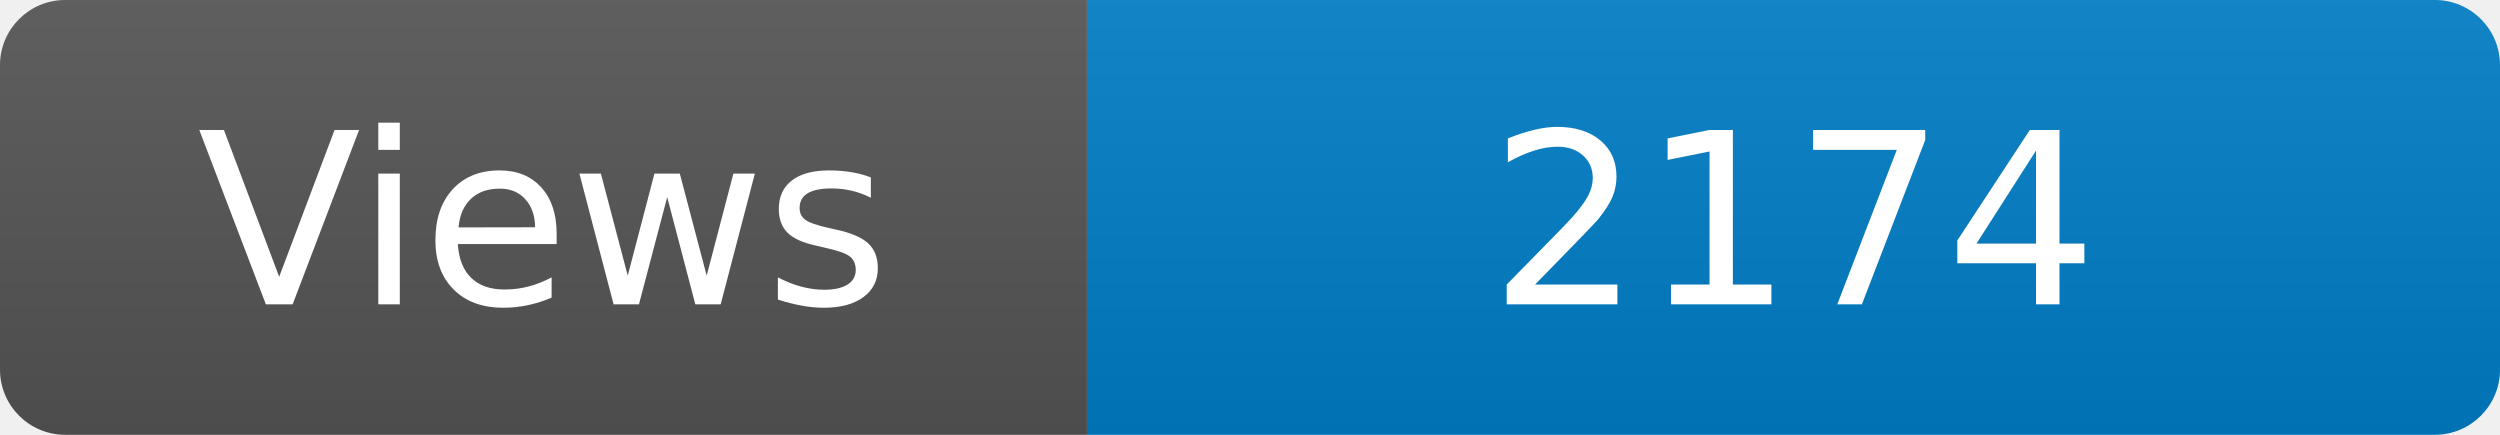
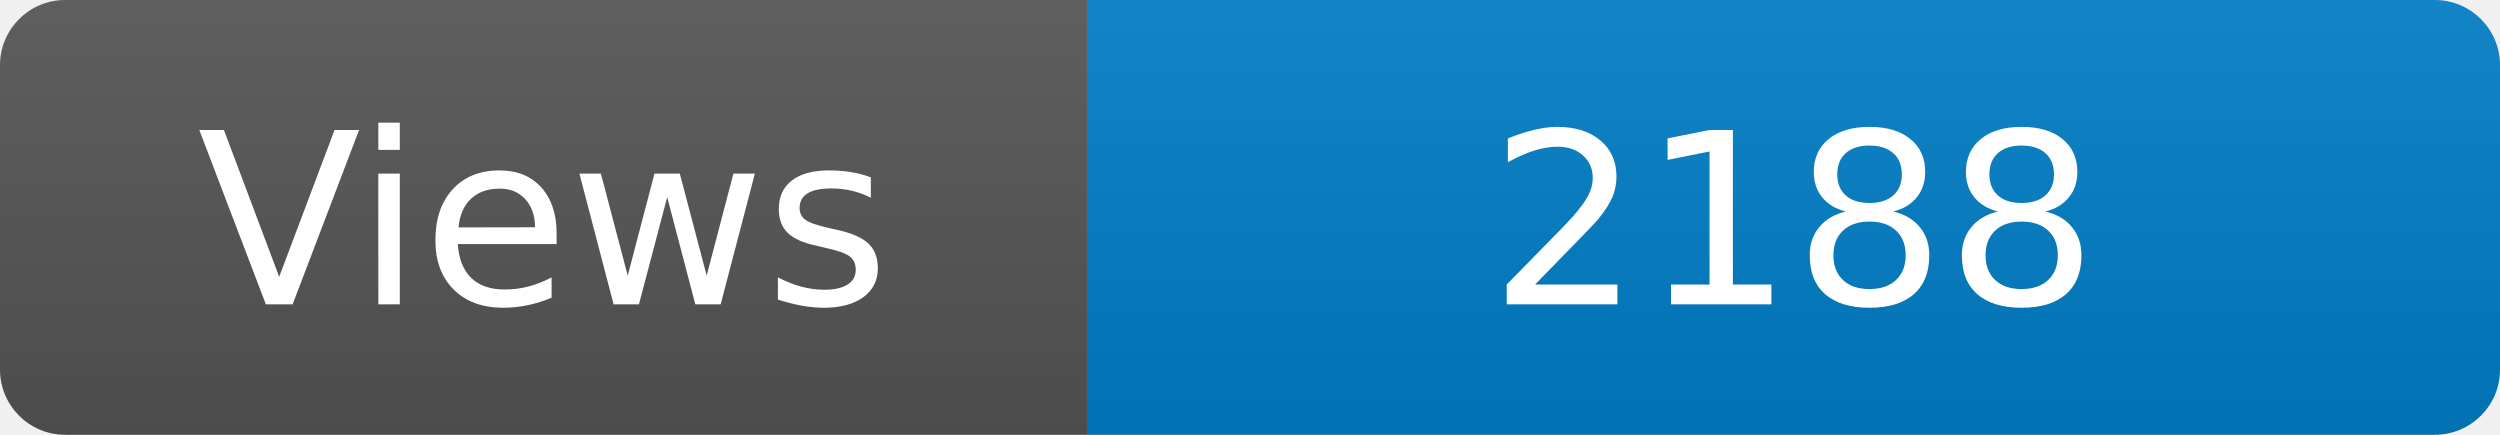
<svg xmlns="http://www.w3.org/2000/svg" width="115" height="20" role="img" aria-label="Maintained?: yes">
  <linearGradient id="s" x2="0" y2="100%">
    <stop offset="0" stop-color="#bbb" stop-opacity=".1" />
    <stop offset="1" stop-opacity=".1" />
  </linearGradient>
  <clipPath id="r">
    <rect width="115" height="20" rx="3" fill="#fff" />
  </clipPath>
  <g clip-path="url(#r)">
    <rect width="50" height="20" fill="#555" />
    <rect x="50" width="160" height="20" fill="#007ec6" />
    <rect width="115" height="20" fill="url(#s)" />
  </g>
  <g fill="#fff" text-anchor="middle" font-family="Verdana,Geneva,DejaVu Sans,sans-serif" font-size="110">
    <text x="250" y="140" transform="scale(.1)" fill="#fff">Views</text>
-     <text x="825" y="140" transform="scale(.1)" fill="#fff">2174</text>
+     <text x="825" y="140" transform="scale(.1)" fill="#fff">2188</text>
  </g>
</svg>
